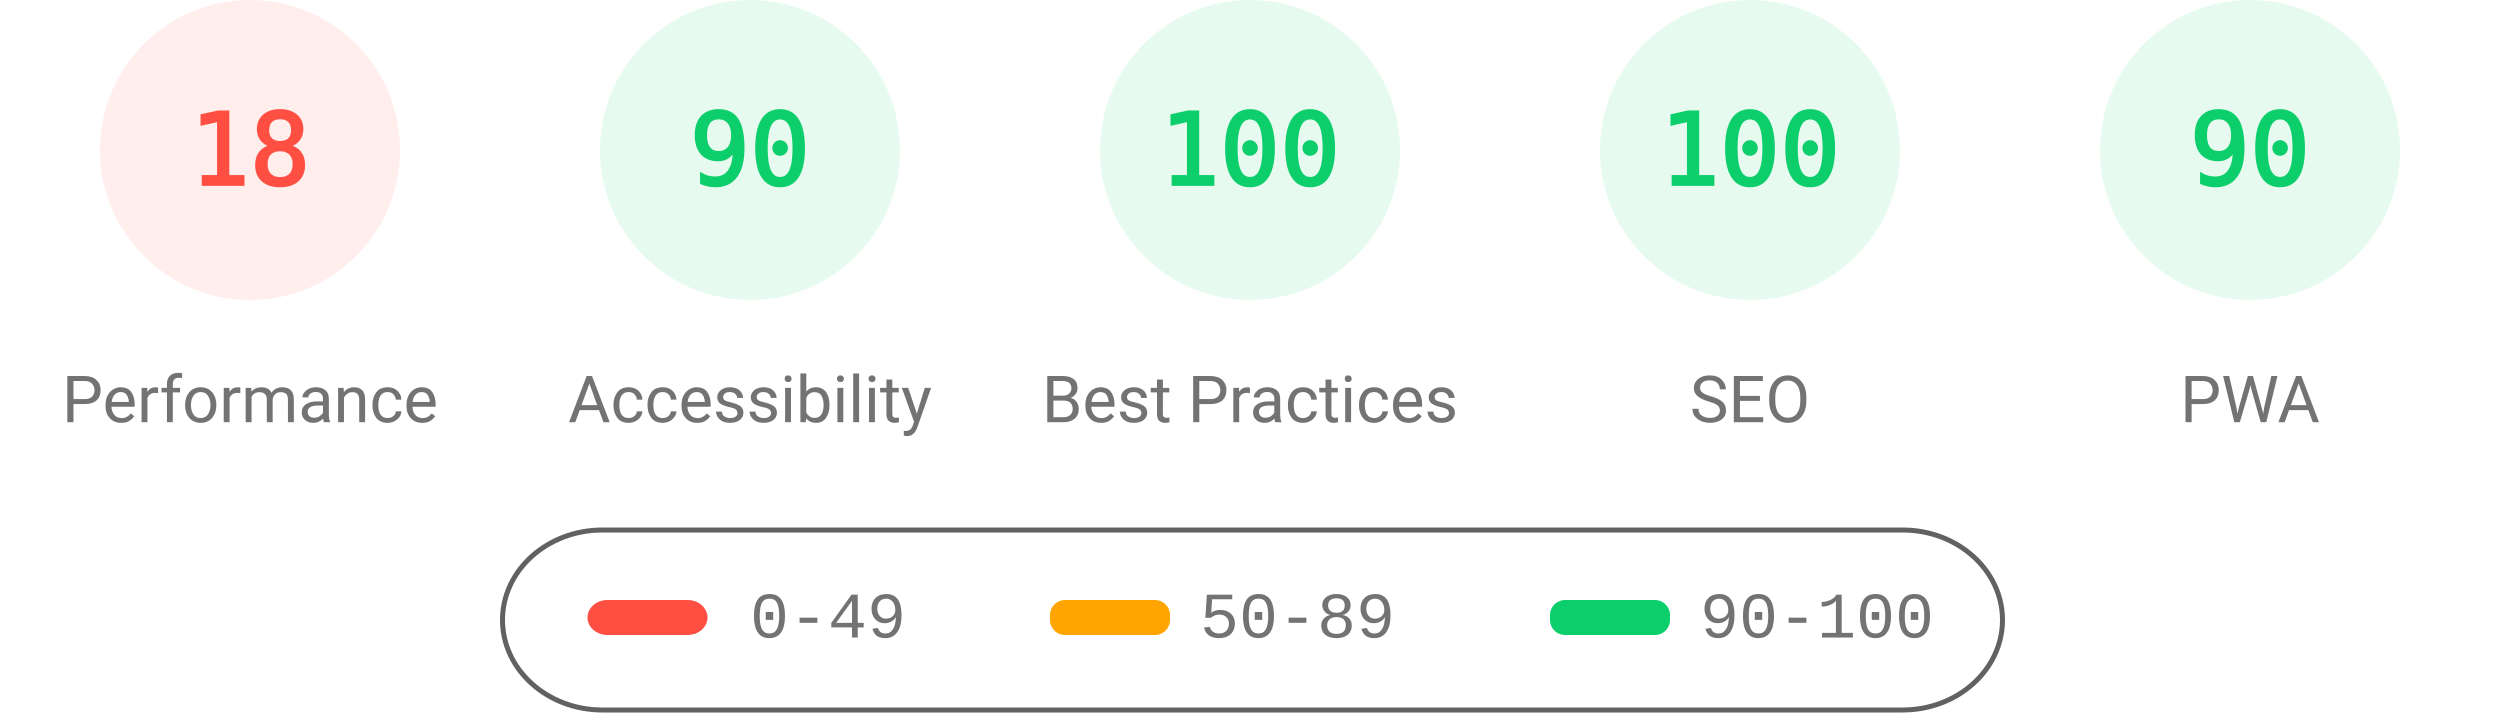
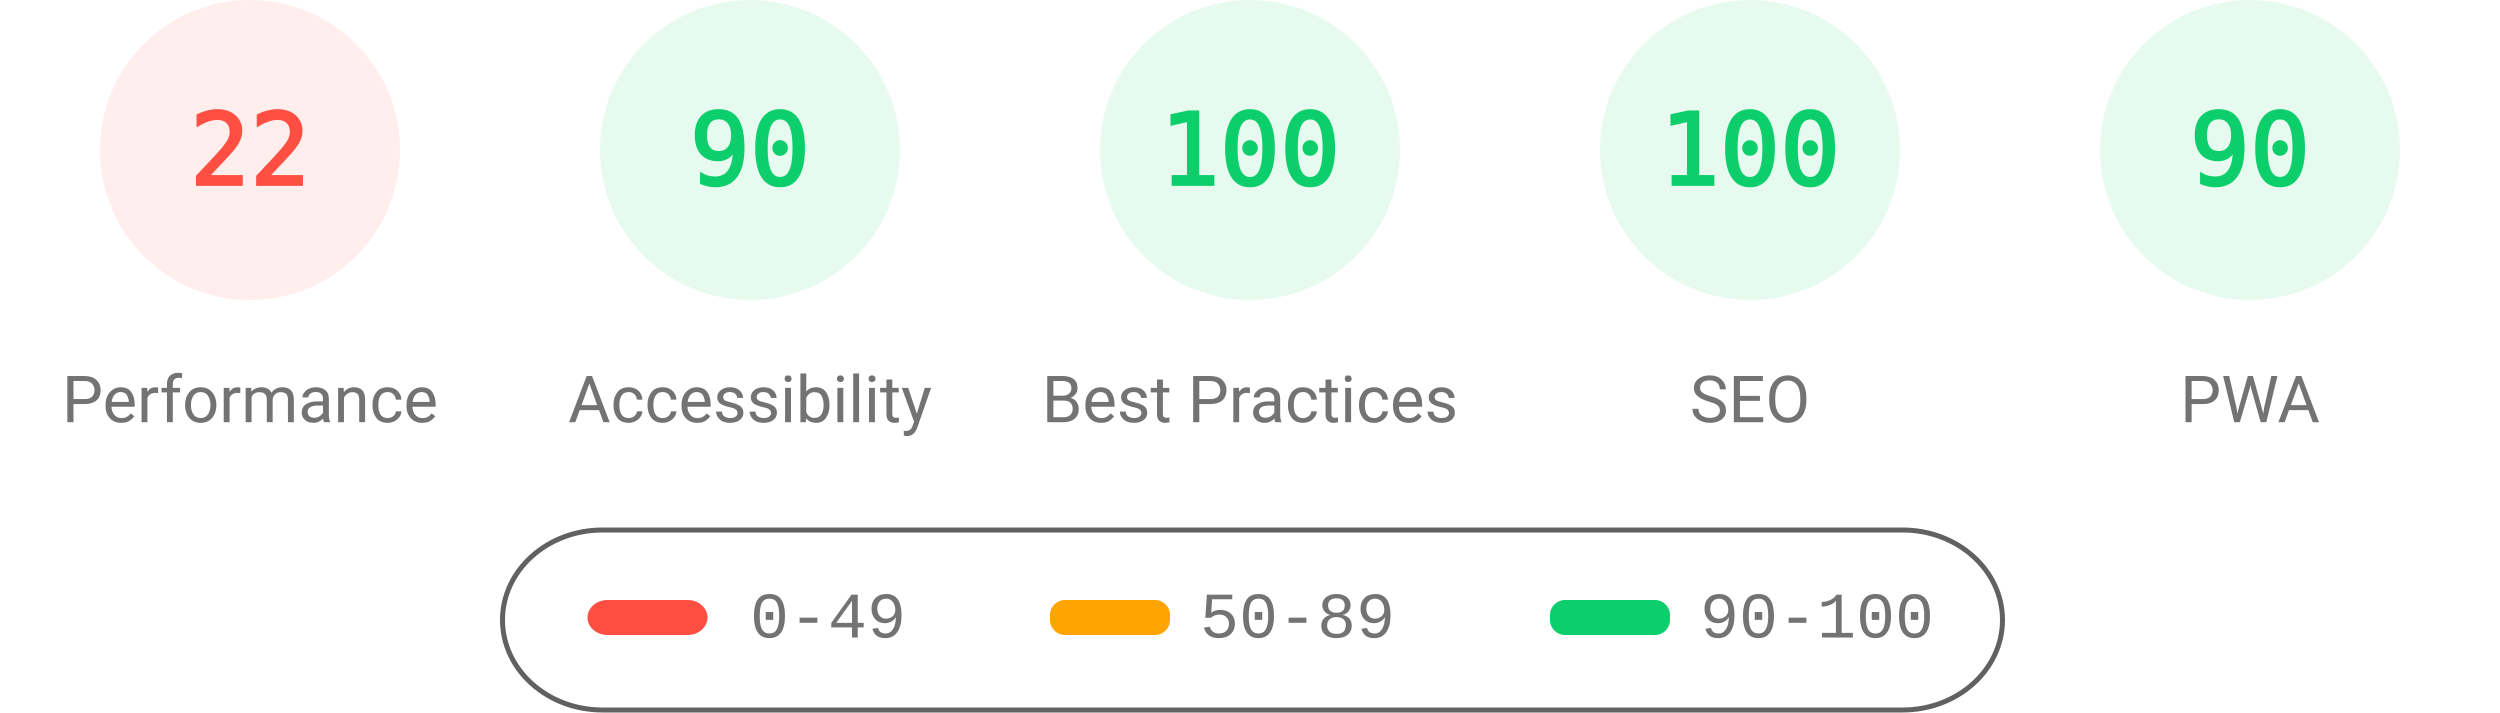
<svg xmlns="http://www.w3.org/2000/svg" fill="none" width="1000" height="285">
  <style>.gauge-base{opacity:.1}.gauge-arc{fill:none;animation-delay:250ms;stroke-linecap:round;transform:rotate(-90deg);transform-origin:100px 60px;animation:load-gauge 1s ease forwards}.guage-text{font-size:40px;font-family:monospace;text-align:center}.guage-red{color:#ff4e42;fill:#ff4e42;stroke:#ff4e42}.guage-orange{color:#ffa400;fill:#ffa400;stroke:#ffa400}.guage-green{color:#0cce6b;fill:#0cce6b;stroke:#0cce6b}.guage-undefined{color:#5c5c5c;fill:#5c5c5c;stroke:#5c5c5c}.guage-title{color:#737373;fill:#737373;stroke:none;font-size:26px;line-height:26px;font-family:Roboto,Halvetica,Arial,sans-serif}@keyframes load-gauge{from{stroke-dasharray:0 352.858}}</style>
  <svg class="guage-div guage-perf guage-red" viewBox="0 0 200 200" width="200" height="200">
    <circle class="gauge-base" r="56" cx="100" cy="60" stroke-width="8" />
-     <circle class="gauge-arc guage-arc-1" r="56" cx="100" cy="60" stroke-width="8" style="stroke-dasharray:63.334,351.858" />
-     <text class="guage-text" x="100" y="60" alignment-baseline="central" dominant-baseline="central" text-anchor="middle">18</text>
+     <circle class="gauge-arc guage-arc-1" r="56" cx="100" cy="60" stroke-width="8" style="stroke-dasharray:77.409,351.858" />
+     <text class="guage-text" x="100" y="60" alignment-baseline="central" dominant-baseline="central" text-anchor="middle">22</text>
    <text class="guage-title" x="100" y="160" alignment-baseline="central" dominant-baseline="central" text-anchor="middle">Performance</text>
  </svg>
  <svg class="guage-div guage-acc guage-green" viewBox="0 0 200 200" width="200" height="200" x="200">
    <circle class="gauge-base" r="56" cx="100" cy="60" stroke-width="8" />
    <circle class="gauge-arc guage-arc-2" r="56" cx="100" cy="60" stroke-width="8" style="stroke-dasharray:316.672,351.858" />
    <text class="guage-text" x="100" y="60" alignment-baseline="central" dominant-baseline="central" text-anchor="middle">90</text>
    <text class="guage-title" x="100" y="160" alignment-baseline="central" dominant-baseline="central" text-anchor="middle">Accessibility</text>
  </svg>
  <svg class="guage-div guage-best guage-green" viewBox="0 0 200 200" width="200" height="200" x="400">
    <circle class="gauge-base" r="56" cx="100" cy="60" stroke-width="8" />
    <circle class="gauge-arc guage-arc-3" r="56" cx="100" cy="60" stroke-width="8" style="stroke-dasharray:351.858,351.858" />
    <text class="guage-text" x="100" y="60" alignment-baseline="central" dominant-baseline="central" text-anchor="middle">100</text>
    <text class="guage-title" x="100" y="160" alignment-baseline="central" dominant-baseline="central" text-anchor="middle">Best Practices</text>
  </svg>
  <svg class="guage-div guage-seo guage-green" viewBox="0 0 200 200" width="200" height="200" x="600">
    <circle class="gauge-base" r="56" cx="100" cy="60" stroke-width="8" />
    <circle class="gauge-arc guage-arc-4" r="56" cx="100" cy="60" stroke-width="8" style="stroke-dasharray:351.858,351.858" />
    <text class="guage-text" x="100" y="60" alignment-baseline="central" dominant-baseline="central" text-anchor="middle">100</text>
    <text class="guage-title" x="100" y="160" alignment-baseline="central" dominant-baseline="central" text-anchor="middle">SEO</text>
  </svg>
  <svg class="guage-div guage-pwa guage-green" viewBox="0 0 200 200" width="200" height="200" x="800">
    <circle class="gauge-base" r="56" cx="100" cy="60" stroke-width="8" />
    <circle class="gauge-arc guage-arc-4" r="56" cx="100" cy="60" stroke-width="8" style="stroke-dasharray:316.672,351.858" />
    <text class="guage-text" x="100" y="60" alignment-baseline="central" dominant-baseline="central" text-anchor="middle">90</text>
    <text class="guage-title" x="100" y="160" alignment-baseline="central" dominant-baseline="central" text-anchor="middle">PWA</text>
  </svg>
  <svg width="604" height="76" x="200" y="210">
    <path fill="none" id="canvas_background" d="M-1-1h604v80H-1z" />
    <rect fill-opacity="0" stroke="#616161" stroke-width="2" rx="40" id="svg_2" height="72" width="600" y="2" x="1" fill="#000" />
    <rect stroke="#000" rx="8" id="svg_3" height="14" width="48" y="30" x="35" stroke-opacity="null" stroke-width="0" fill="#ff4e42" />
    <rect stroke="#000" rx="6" id="svg_4" height="14" width="48" y="30" x="220" stroke-opacity="null" stroke-width="0" fill="#ffa400" />
    <rect stroke="#000" rx="6" id="svg_5" height="14" width="48" y="30" x="420" stroke-opacity="null" stroke-width="0" fill="#0cce6b" />
    <text xml:space="preserve" text-anchor="start" font-family="'Courier New', Courier, monospace" font-size="26" id="svg_6" y="45" x="100" stroke-opacity="null" stroke-width="0" stroke="#000" fill="#737373">0-49</text>
    <text xml:space="preserve" text-anchor="start" font-family="'Courier New', Courier, monospace" font-size="26" id="svg_7" y="45" x="280" stroke-opacity="null" stroke-width="0" stroke="#000" fill="#737373">50-89</text>
    <text xml:space="preserve" text-anchor="start" font-family="'Courier New', Courier, monospace" font-size="26" id="svg_8" y="45" x="480" stroke-opacity="null" stroke-width="0" stroke="#000" fill="#737373">90-100</text>
  </svg>
</svg>
